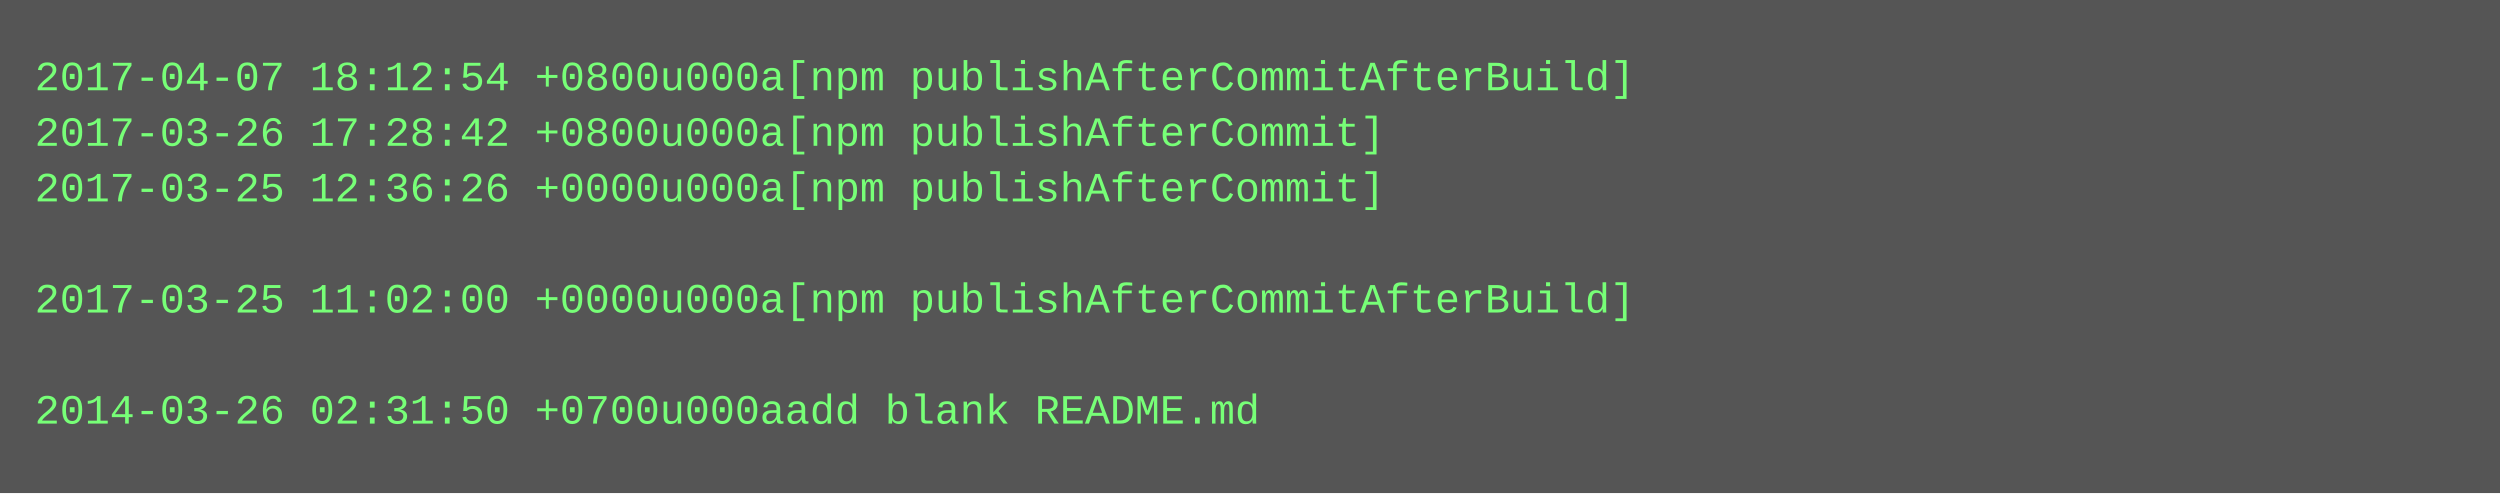
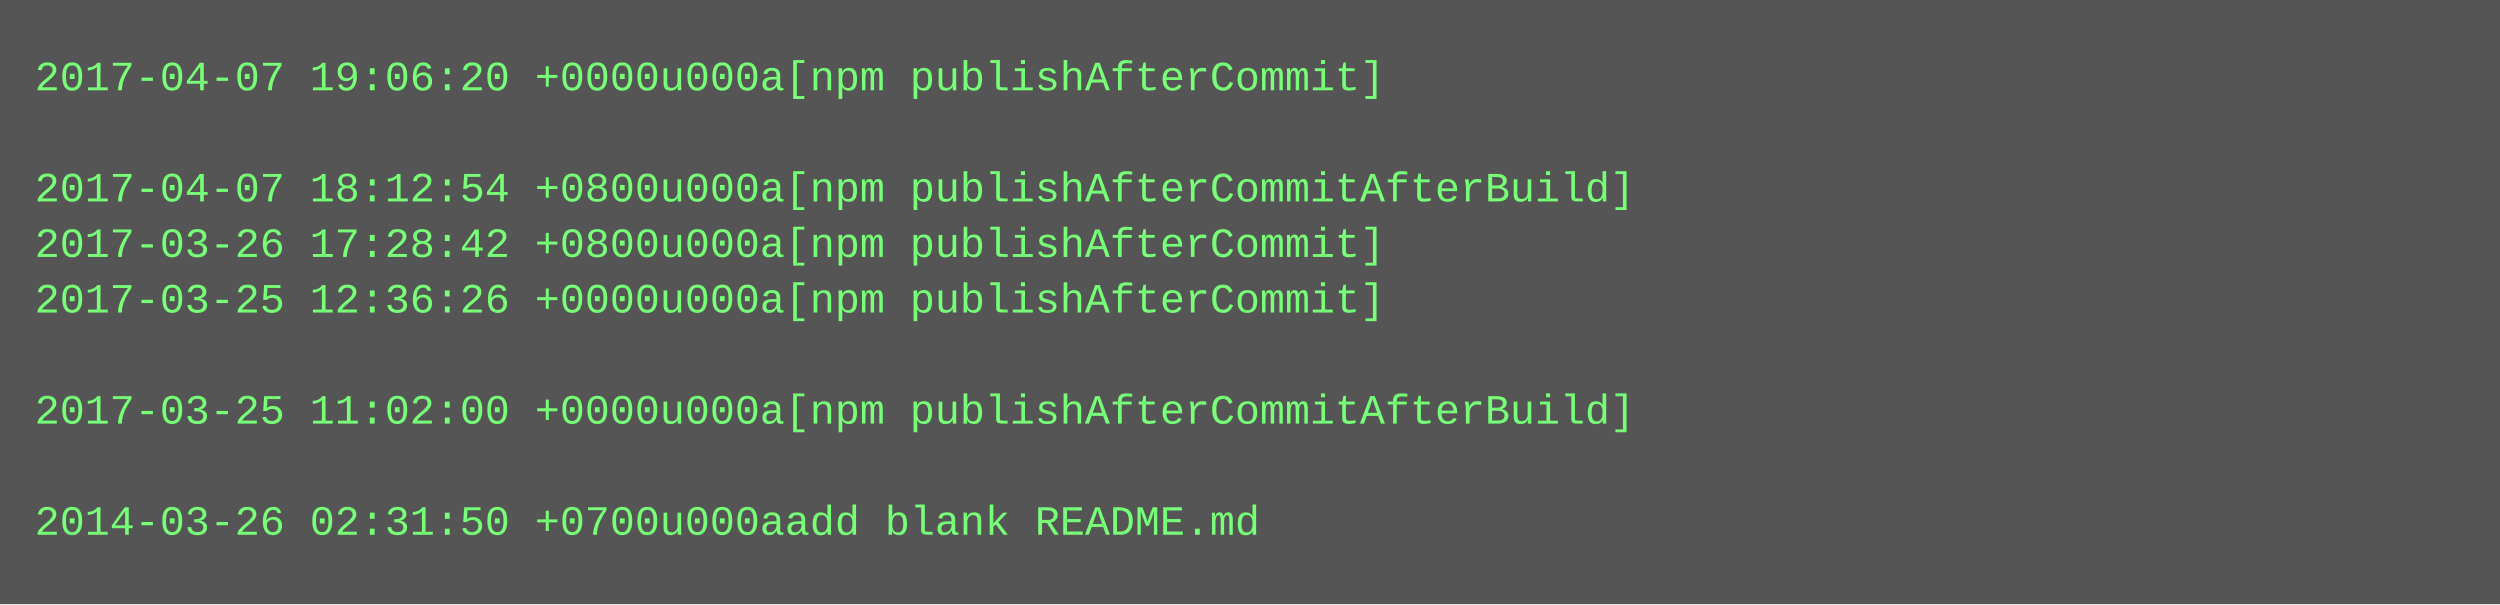
- <svg xmlns="http://www.w3.org/2000/svg" height="142" width="720">
-   <rect height="142" fill="#555" width="720" />
+ <svg xmlns="http://www.w3.org/2000/svg" height="174" width="720">
+   <rect height="174" fill="#555" width="720" />
  <text fill="#7f7" font-family="Courier New" font-size="12" xml:space="preserve">
-     <tspan x="10" y="26">2017-04-07 18:12:54 +0800u000a[npm publishAfterCommitAfterBuild]</tspan>
-     <tspan x="10" y="42">2017-03-26 17:28:42 +0800u000a[npm publishAfterCommit]</tspan>
-     <tspan x="10" y="58">2017-03-25 12:36:26 +0000u000a[npm publishAfterCommit]</tspan>
-     <tspan x="10" y="74" />
-     <tspan x="10" y="90">2017-03-25 11:02:00 +0000u000a[npm publishAfterCommitAfterBuild]</tspan>
+     <tspan x="10" y="26">2017-04-07 19:06:20 +0000u000a[npm publishAfterCommit]</tspan>
+     <tspan x="10" y="42" />
+     <tspan x="10" y="58">2017-04-07 18:12:54 +0800u000a[npm publishAfterCommitAfterBuild]</tspan>
+     <tspan x="10" y="74">2017-03-26 17:28:42 +0800u000a[npm publishAfterCommit]</tspan>
+     <tspan x="10" y="90">2017-03-25 12:36:26 +0000u000a[npm publishAfterCommit]</tspan>
    <tspan x="10" y="106" />
-     <tspan x="10" y="122">2014-03-26 02:31:50 +0700u000aadd blank README.md</tspan>
+     <tspan x="10" y="122">2017-03-25 11:02:00 +0000u000a[npm publishAfterCommitAfterBuild]</tspan>
+     <tspan x="10" y="138" />
+     <tspan x="10" y="154">2014-03-26 02:31:50 +0700u000aadd blank README.md</tspan>
  </text>
</svg>
